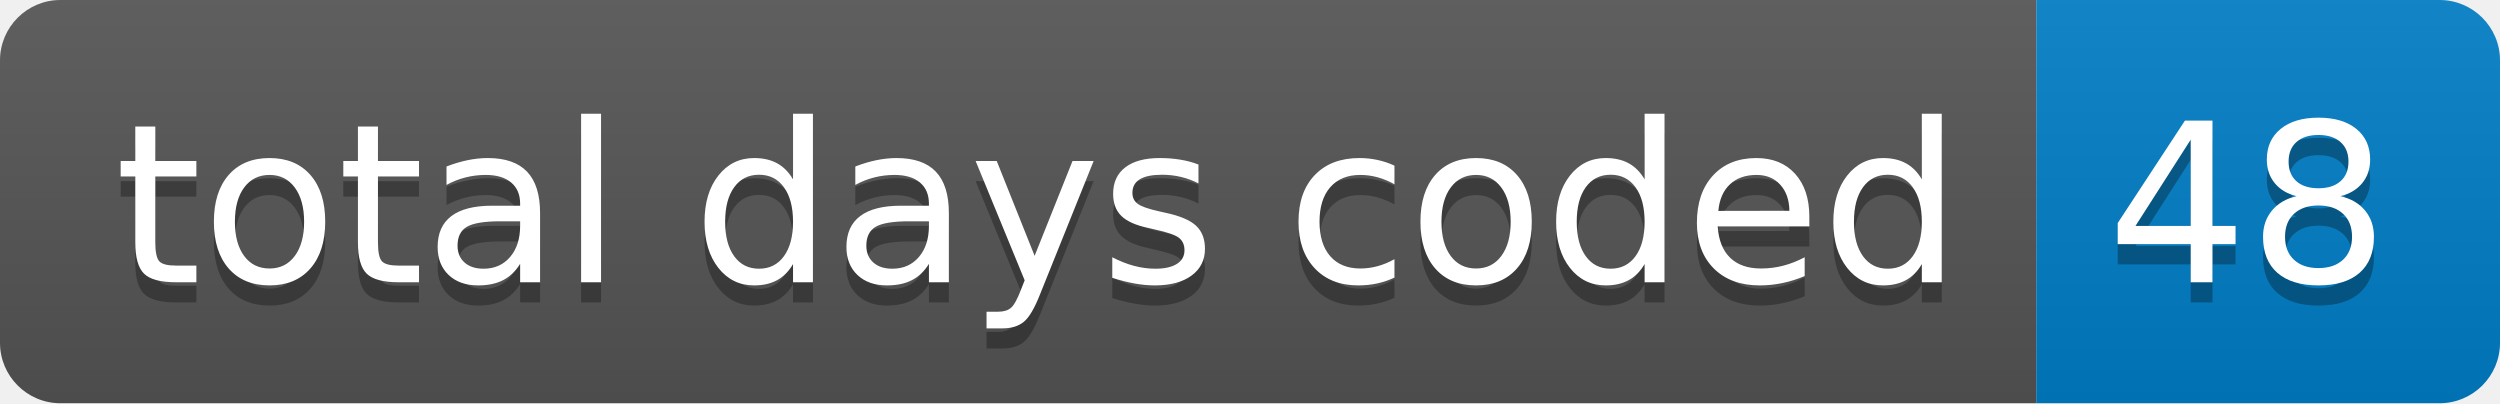
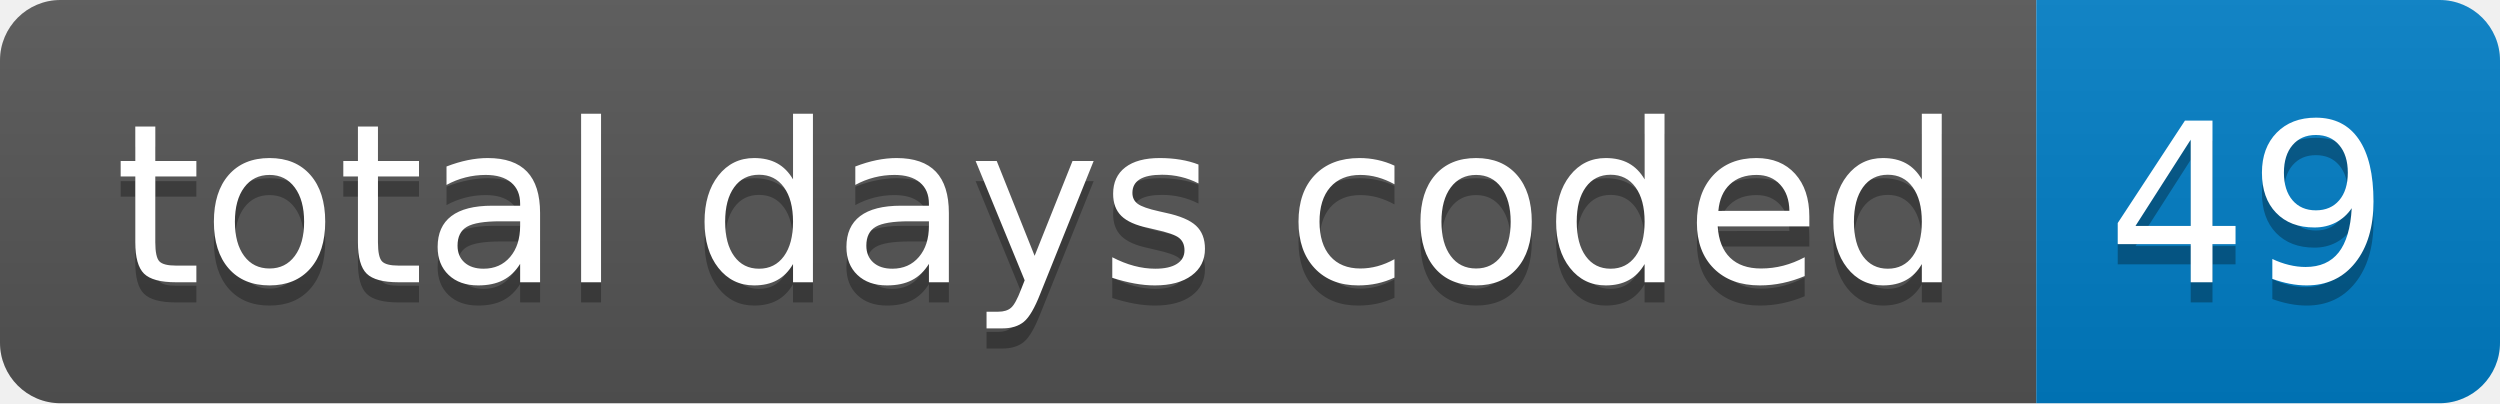
- <svg xmlns="http://www.w3.org/2000/svg" width="124" height="20" role="img" aria-label="total days coded: 48">
+ <svg xmlns="http://www.w3.org/2000/svg" width="124" height="20" role="img" aria-label="total days coded: 49">
  <linearGradient id="s" x2="0" y2="100%">
    <stop offset="0" stop-color="#bbb" stop-opacity=".1" />
    <stop offset="1" stop-opacity=".1" />
  </linearGradient>
  <clipPath id="r">
    <rect width="124" height="20" rx="3" fill="#fff" />
  </clipPath>
  <g clip-path="url(#r)">
    <rect width="101" height="20" fill="#555" />
    <rect x="101" width="23" height="20" fill="#007ec6" />
    <rect width="124" height="20" fill="url(#s)" />
  </g>
  <g fill="#fff" text-anchor="middle" font-family="Verdana,Geneva,DejaVu Sans,sans-serif" text-rendering="geometricPrecision" font-size="110">
    <text aria-hidden="true" x="515" y="150" fill="#010101" fill-opacity=".3" transform="scale(.1)" textLength="910">total days coded</text>
    <text x="515" y="140" transform="scale(.1)" fill="#fff" textLength="910">total days coded</text>
-     <text aria-hidden="true" x="1115" y="150" fill="#010101" fill-opacity=".3" transform="scale(.1)" textLength="130">48</text>
-     <text x="1115" y="140" transform="scale(.1)" fill="#fff" textLength="130">48</text>
+     <text aria-hidden="true" x="1115" y="150" fill="#010101" fill-opacity=".3" transform="scale(.1)" textLength="130">49</text>
+     <text x="1115" y="140" transform="scale(.1)" fill="#fff" textLength="130">49</text>
  </g>
</svg>
